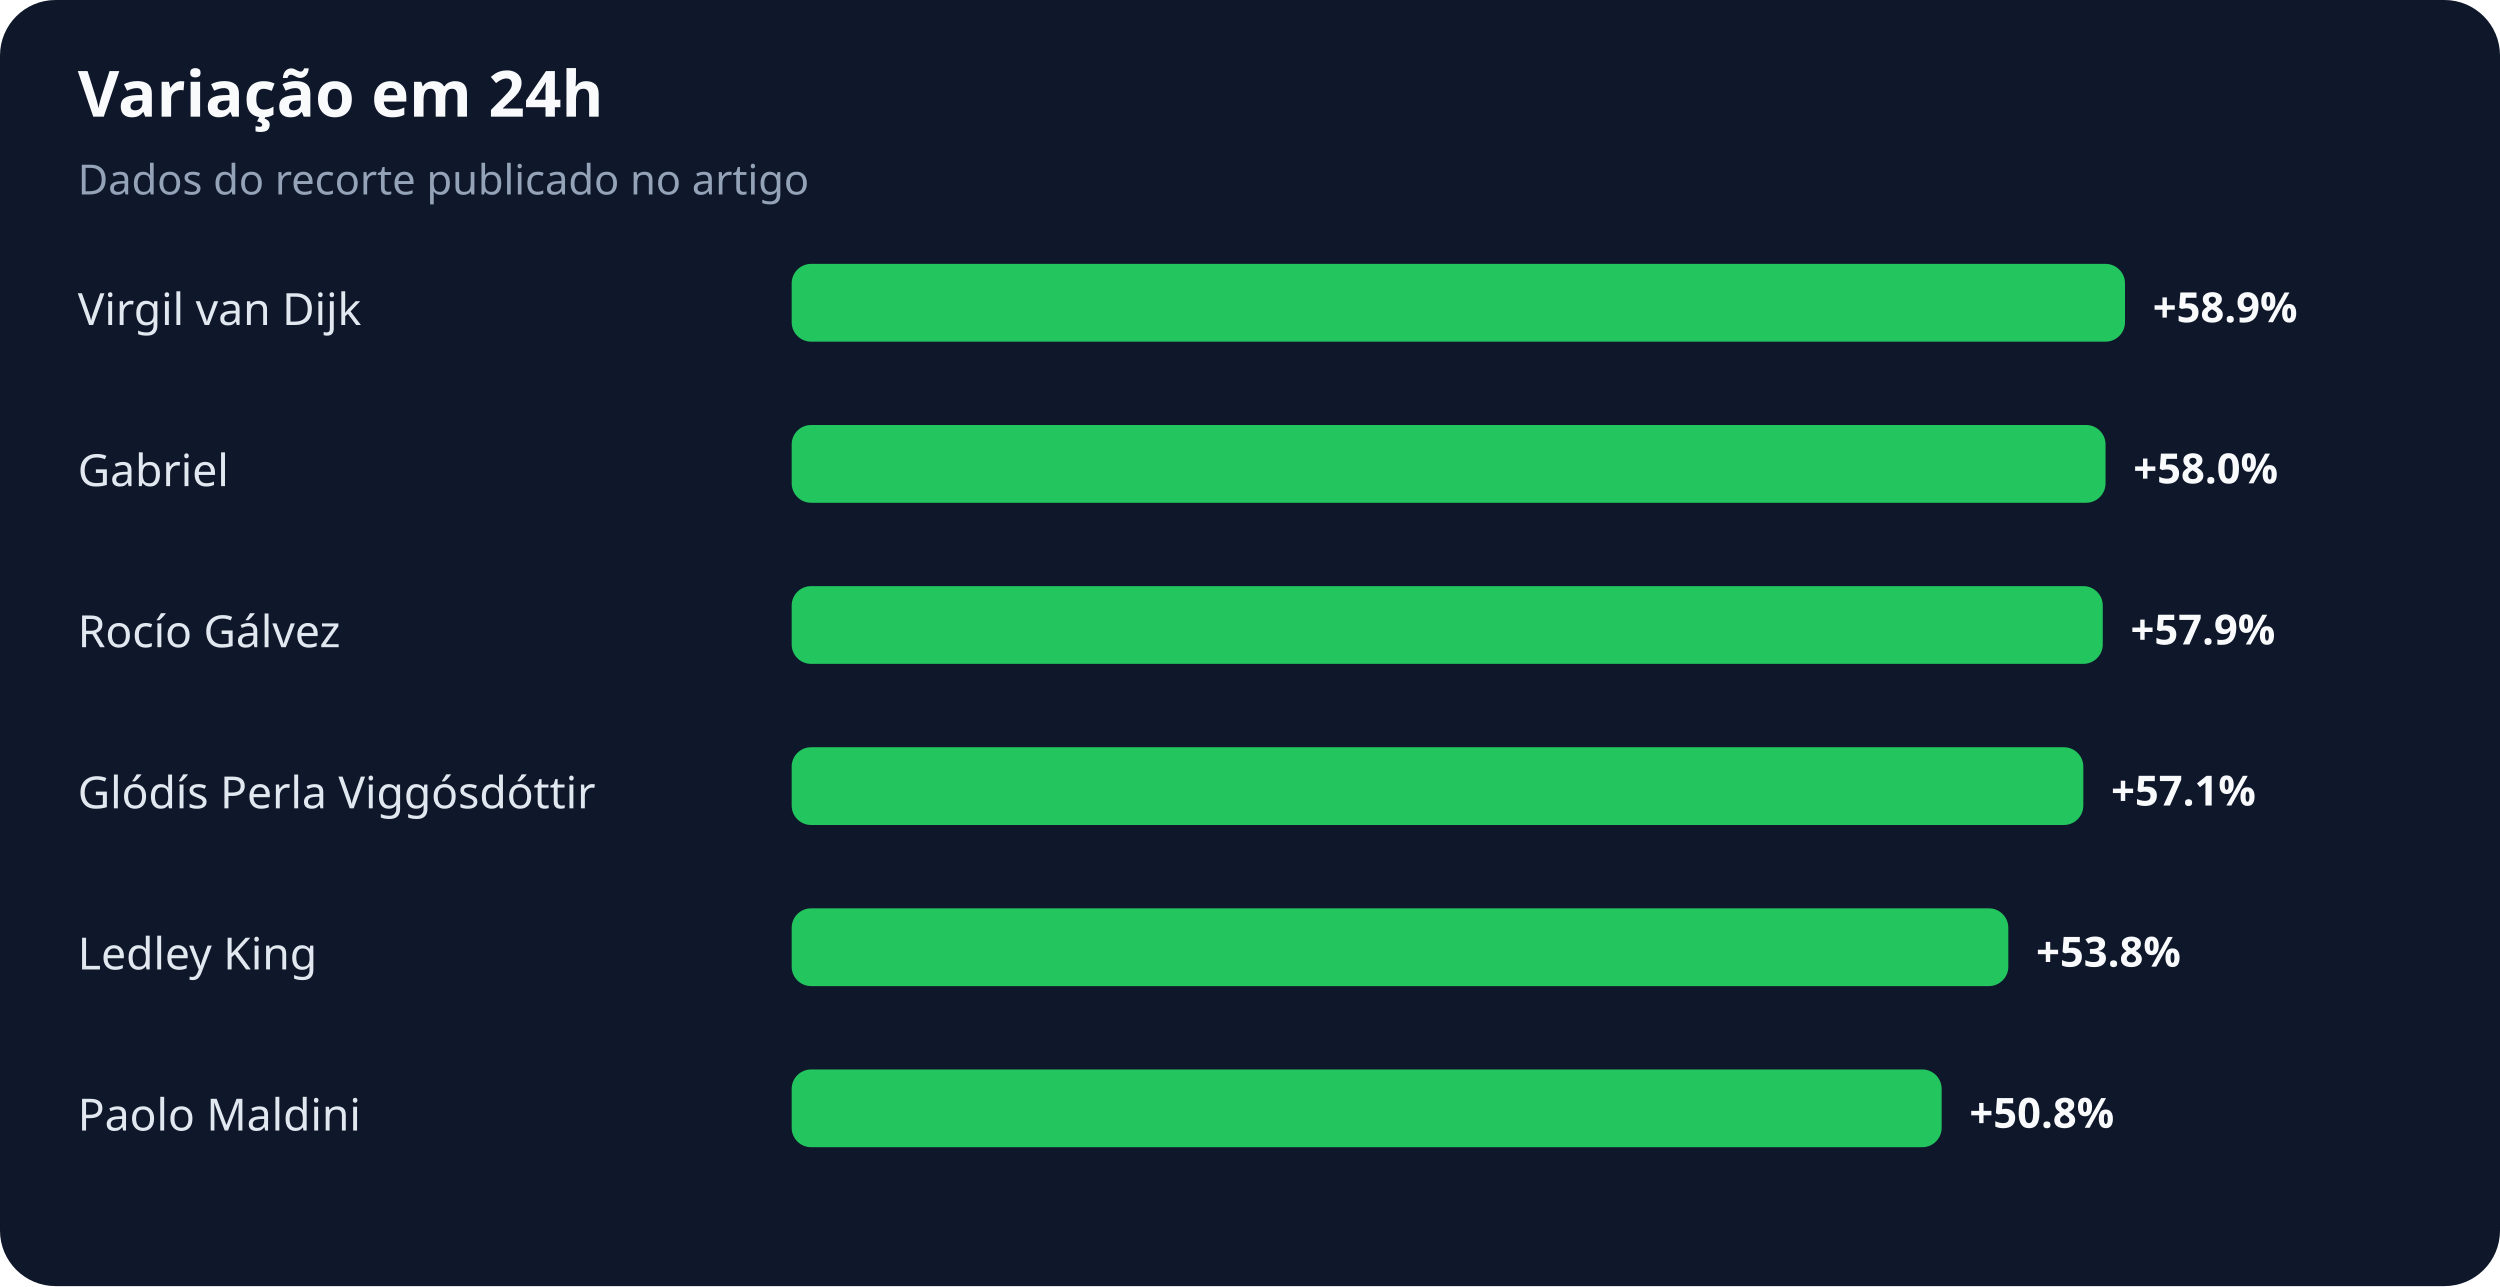
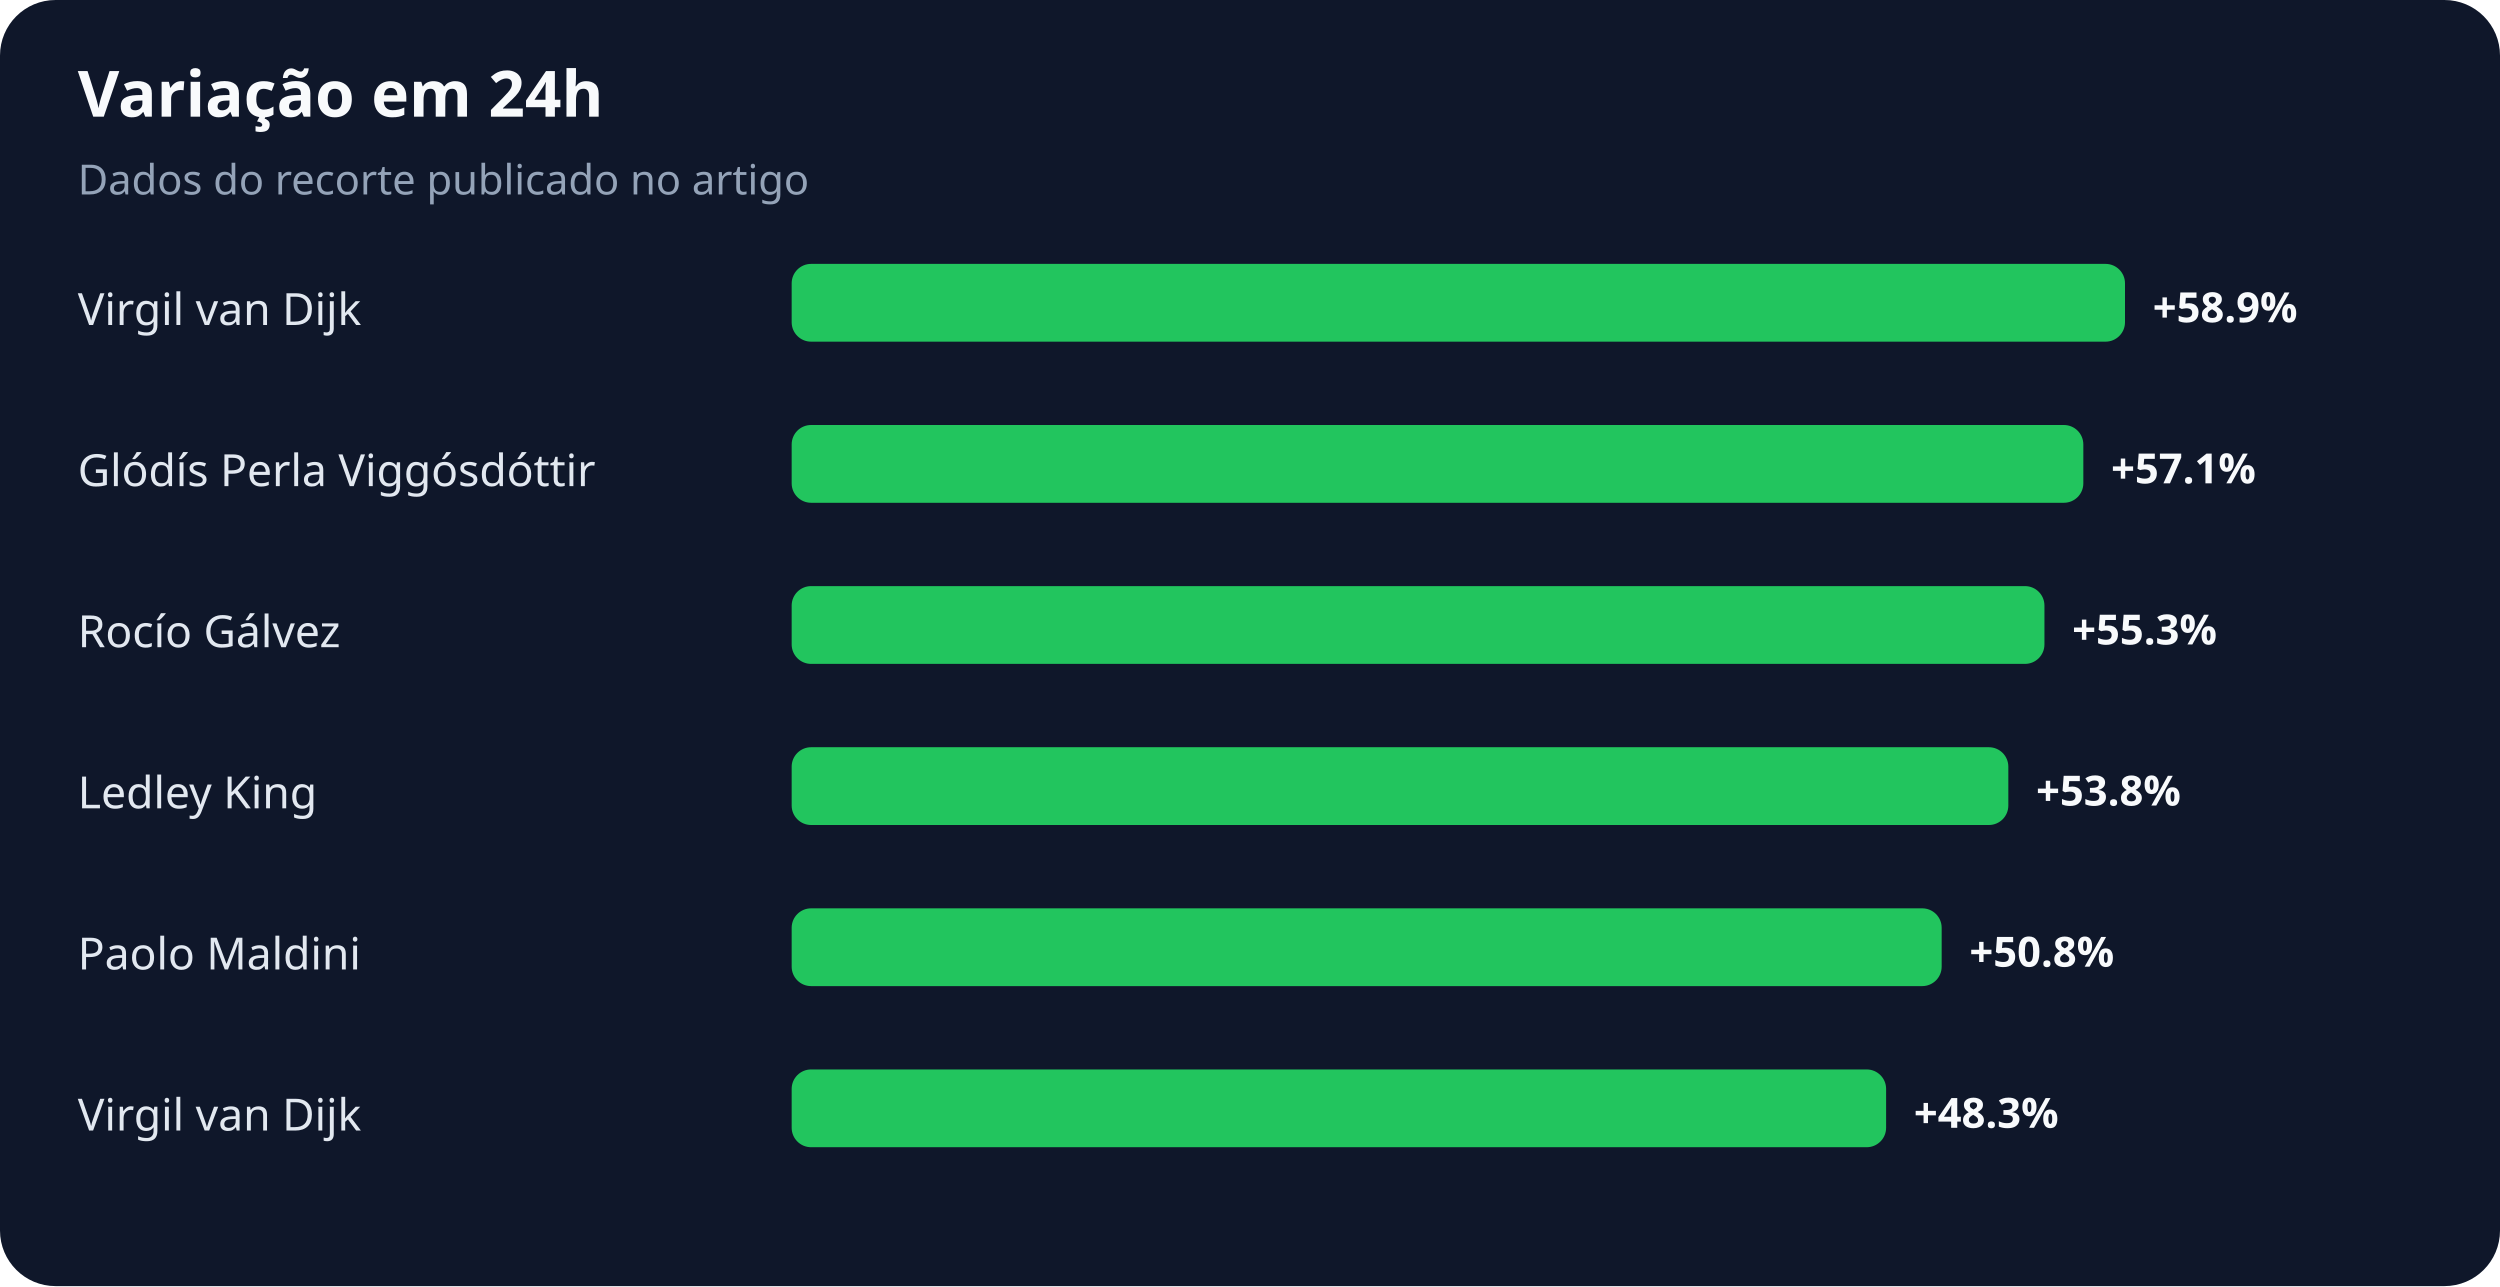
<svg xmlns="http://www.w3.org/2000/svg" width="900" height="463" viewBox="0 0 900 463" role="img" aria-labelledby="title desc">
  <rect width="100%" height="100%" rx="20" fill="#0f172a" />
  <text x="28" y="42" fill="#f8fafc" font-family="system-ui,sans-serif" font-size="23" font-weight="700">Variação em 24h</text>
  <text x="28" y="70" fill="#94a3b8" font-family="system-ui,sans-serif" font-size="15">Dados do recorte publicado no artigo</text>
  <text x="28" y="117" fill="#e2e8f0" font-family="system-ui,sans-serif" font-size="16">Virgil van Dijk</text>
  <rect x="285" y="95" width="480" height="28" rx="7" fill="#22c55e" />
  <text x="775" y="116" fill="#f8fafc" font-family="system-ui,sans-serif" font-size="15" font-weight="700">+58.9%</text>
-   <text x="28" y="175" fill="#e2e8f0" font-family="system-ui,sans-serif" font-size="16">Gabriel</text>
-   <rect x="285" y="153" width="473" height="28" rx="7" fill="#22c55e" />
-   <text x="768" y="174" fill="#f8fafc" font-family="system-ui,sans-serif" font-size="15" font-weight="700">+58.0%</text>
+   <text x="28" y="175" fill="#e2e8f0" font-family="system-ui,sans-serif" font-size="16">Glódís Perla Viggósdóttir</text>
+   <rect x="285" y="153" width="465" height="28" rx="7" fill="#22c55e" />
+   <text x="760" y="174" fill="#f8fafc" font-family="system-ui,sans-serif" font-size="15" font-weight="700">+57.1%</text>
  <text x="28" y="233" fill="#e2e8f0" font-family="system-ui,sans-serif" font-size="16">Rocío Gálvez</text>
-   <rect x="285" y="211" width="472" height="28" rx="7" fill="#22c55e" />
-   <text x="767" y="232" fill="#f8fafc" font-family="system-ui,sans-serif" font-size="15" font-weight="700">+57.9%</text>
-   <text x="28" y="291" fill="#e2e8f0" font-family="system-ui,sans-serif" font-size="16">Glódís Perla Viggósdóttir</text>
-   <rect x="285" y="269" width="465" height="28" rx="7" fill="#22c55e" />
-   <text x="760" y="290" fill="#f8fafc" font-family="system-ui,sans-serif" font-size="15" font-weight="700">+57.1%</text>
-   <text x="28" y="349" fill="#e2e8f0" font-family="system-ui,sans-serif" font-size="16">Ledley King</text>
-   <rect x="285" y="327" width="438" height="28" rx="7" fill="#22c55e" />
-   <text x="733" y="348" fill="#f8fafc" font-family="system-ui,sans-serif" font-size="15" font-weight="700">+53.8%</text>
-   <text x="28" y="407" fill="#e2e8f0" font-family="system-ui,sans-serif" font-size="16">Paolo Maldini</text>
-   <rect x="285" y="385" width="414" height="28" rx="7" fill="#22c55e" />
-   <text x="709" y="406" fill="#f8fafc" font-family="system-ui,sans-serif" font-size="15" font-weight="700">+50.8%</text>
+   <rect x="285" y="211" width="451" height="28" rx="7" fill="#22c55e" />
+   <text x="746" y="232" fill="#f8fafc" font-family="system-ui,sans-serif" font-size="15" font-weight="700">+55.3%</text>
+   <text x="28" y="291" fill="#e2e8f0" font-family="system-ui,sans-serif" font-size="16">Ledley King</text>
+   <rect x="285" y="269" width="438" height="28" rx="7" fill="#22c55e" />
+   <text x="733" y="290" fill="#f8fafc" font-family="system-ui,sans-serif" font-size="15" font-weight="700">+53.8%</text>
+   <text x="28" y="349" fill="#e2e8f0" font-family="system-ui,sans-serif" font-size="16">Paolo Maldini</text>
+   <rect x="285" y="327" width="414" height="28" rx="7" fill="#22c55e" />
+   <text x="709" y="348" fill="#f8fafc" font-family="system-ui,sans-serif" font-size="15" font-weight="700">+50.8%</text>
+   <text x="28" y="407" fill="#e2e8f0" font-family="system-ui,sans-serif" font-size="16">Virgil van Dijk</text>
+   <rect x="285" y="385" width="394" height="28" rx="7" fill="#22c55e" />
+   <text x="689" y="406" fill="#f8fafc" font-family="system-ui,sans-serif" font-size="15" font-weight="700">+48.3%</text>
</svg>
